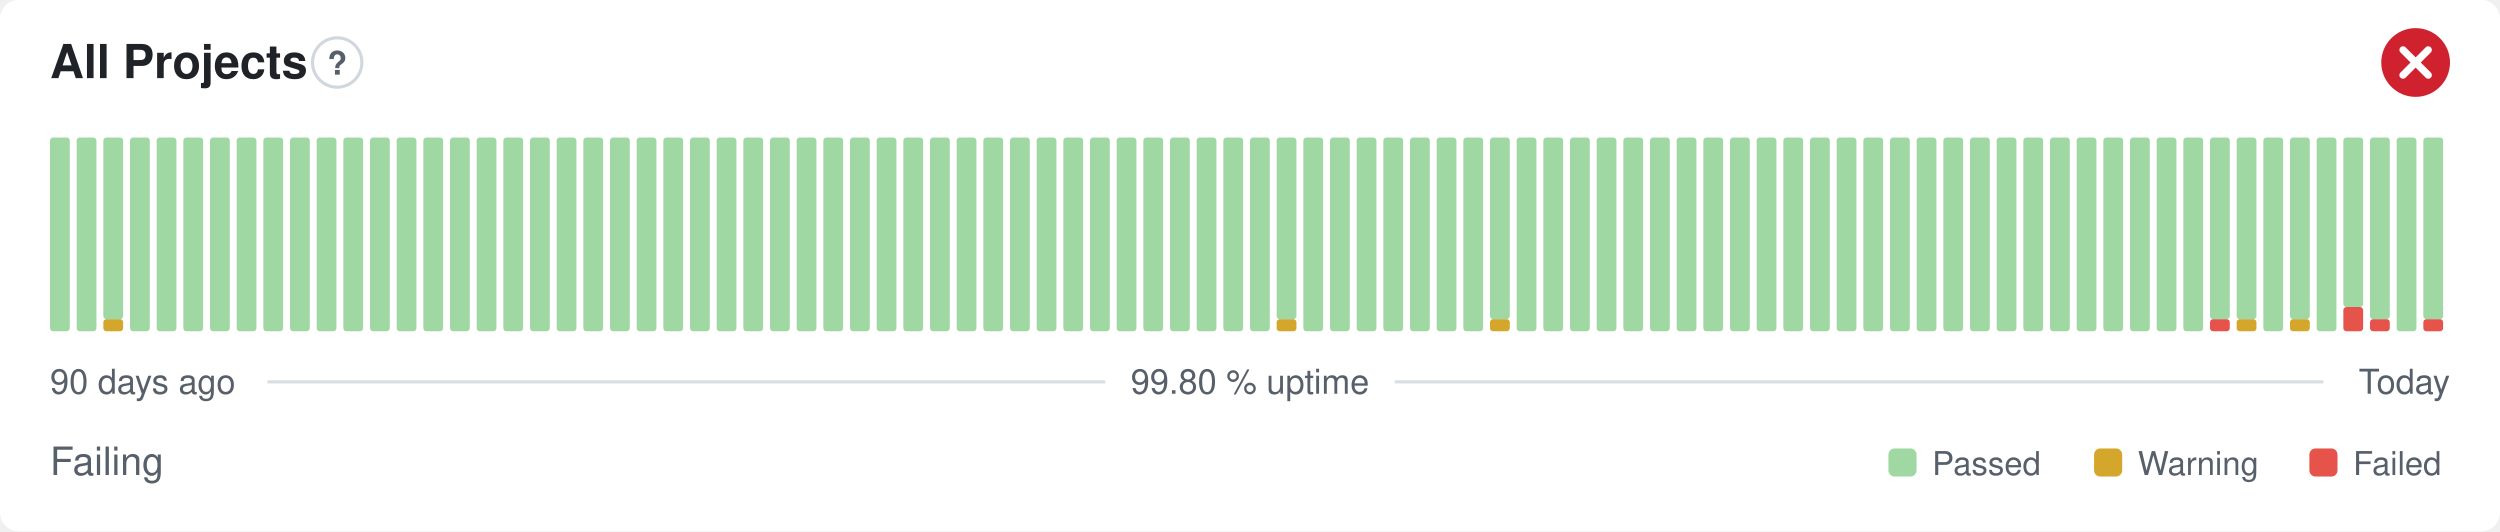
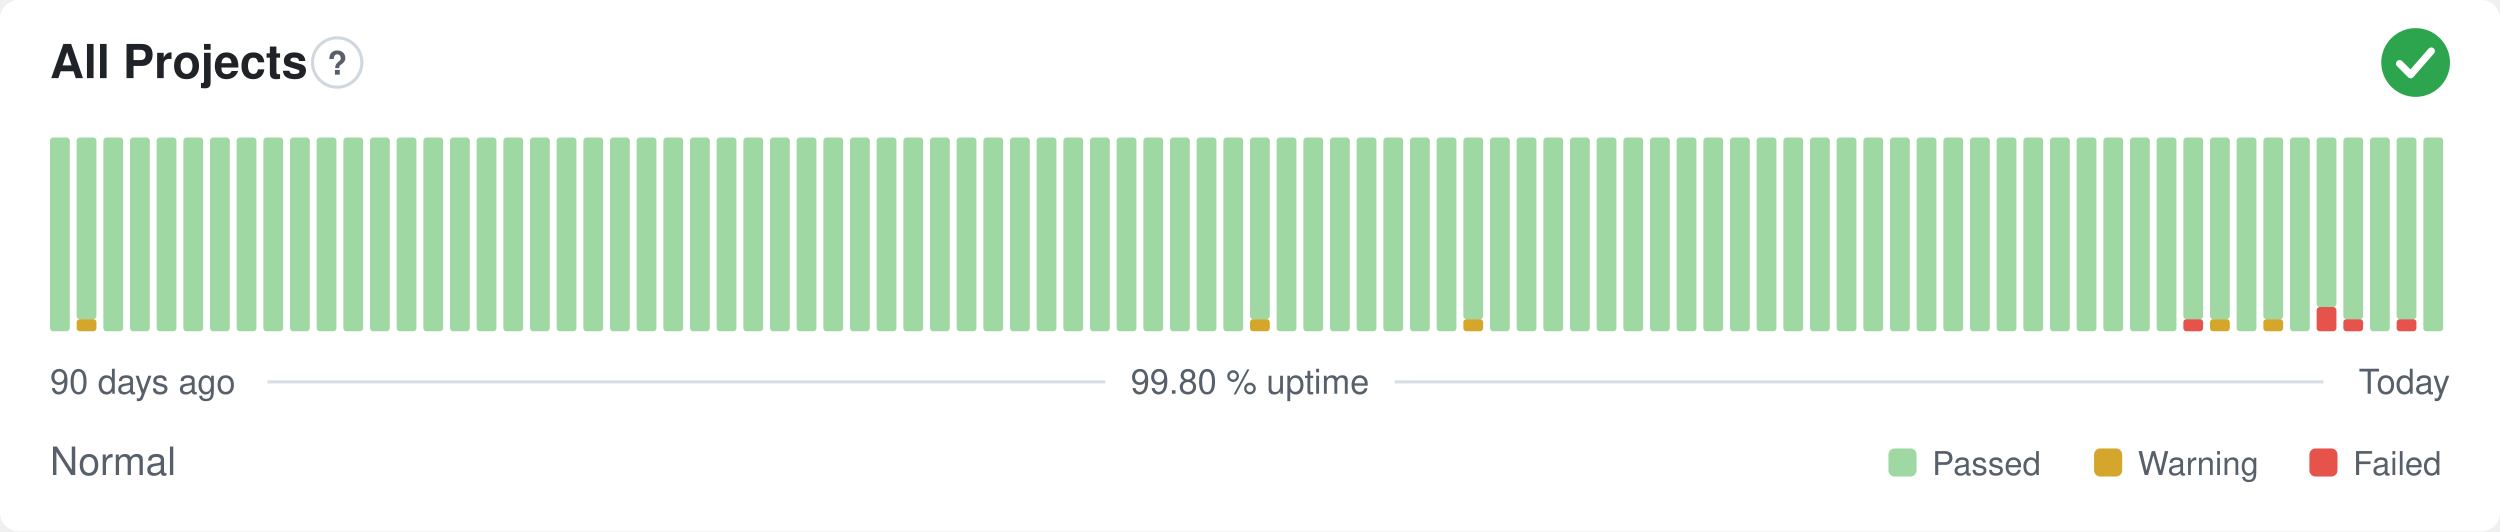
- <svg xmlns="http://www.w3.org/2000/svg" width="800" height="170" viewBox="0 0 800 170" role="img" aria-label="All Projects: Failing, 99.80 % uptime over the last 90 days" font-family="-apple-system,BlinkMacSystemFont,'Segoe UI',Helvetica,Arial,sans-serif">
+ <svg xmlns="http://www.w3.org/2000/svg" width="800" height="170" viewBox="0 0 800 170" role="img" aria-label="All Projects: Normal, 99.80 % uptime over the last 90 days" font-family="-apple-system,BlinkMacSystemFont,'Segoe UI',Helvetica,Arial,sans-serif">
  <style>
    @media (prefers-color-scheme: dark) {
      .bg { fill: #0d1117 }
      .title { fill: #e6edf3 }
      .muted { fill: #8b949e }
      .hint { stroke: #30363d }
      .rule { stroke: #30363d }
      .nodata { fill: #21262d }
    }
  </style>
  <rect class="bg" width="800" height="170" rx="6" fill="#ffffff" />
  <text class="title" x="16" y="25" font-size="15" font-weight="600" fill="#1f2328">All Projects</text>
  <circle class="hint" cx="107.9" cy="20" r="7.9" fill="none" stroke="#d0d7de" stroke-width="1" />
  <text class="muted" x="107.9" y="23.9" text-anchor="middle" font-size="10.4" font-weight="700" fill="#57606a">?</text>
-   <circle cx="773" cy="20" r="11" fill="#cf222e" />
-   <path d="M768.97 15.97l8.07 8.07M777.03 15.97l-8.07 8.07" fill="none" stroke="#fff" stroke-width="2.31" stroke-linecap="round" stroke-linejoin="round" />
+   <circle cx="773" cy="20" r="11" fill="#2da44e" />
+   <path d="M767.87 20.37l3.54 3.54 6.60 -7.58" fill="none" stroke="#fff" stroke-width="2.31" stroke-linecap="round" stroke-linejoin="round" />
  <rect x="16.00" y="44.00" width="6.33" height="62.00" rx="1" fill="#9fd8a3" />
-   <rect x="24.53" y="44.00" width="6.33" height="62.00" rx="1" fill="#9fd8a3" />
-   <rect x="33.07" y="102.13" width="6.33" height="3.88" rx="1" fill="#d4a72c" />
-   <rect x="33.07" y="44.00" width="6.33" height="58.13" rx="1" fill="#9fd8a3" />
+   <rect x="24.53" y="102.13" width="6.33" height="3.88" rx="1" fill="#d4a72c" />
+   <rect x="24.53" y="44.00" width="6.33" height="58.13" rx="1" fill="#9fd8a3" />
+   <rect x="33.07" y="44.00" width="6.33" height="62.00" rx="1" fill="#9fd8a3" />
  <rect x="41.60" y="44.00" width="6.33" height="62.00" rx="1" fill="#9fd8a3" />
  <rect x="50.13" y="44.00" width="6.33" height="62.00" rx="1" fill="#9fd8a3" />
  <rect x="58.67" y="44.00" width="6.33" height="62.00" rx="1" fill="#9fd8a3" />
  <rect x="67.20" y="44.00" width="6.33" height="62.00" rx="1" fill="#9fd8a3" />
  <rect x="75.73" y="44.00" width="6.33" height="62.00" rx="1" fill="#9fd8a3" />
  <rect x="84.27" y="44.00" width="6.33" height="62.00" rx="1" fill="#9fd8a3" />
  <rect x="92.80" y="44.00" width="6.33" height="62.00" rx="1" fill="#9fd8a3" />
  <rect x="101.33" y="44.00" width="6.33" height="62.00" rx="1" fill="#9fd8a3" />
  <rect x="109.87" y="44.00" width="6.33" height="62.00" rx="1" fill="#9fd8a3" />
  <rect x="118.40" y="44.00" width="6.33" height="62.00" rx="1" fill="#9fd8a3" />
  <rect x="126.93" y="44.00" width="6.33" height="62.00" rx="1" fill="#9fd8a3" />
  <rect x="135.47" y="44.00" width="6.33" height="62.00" rx="1" fill="#9fd8a3" />
  <rect x="144.00" y="44.00" width="6.33" height="62.00" rx="1" fill="#9fd8a3" />
  <rect x="152.53" y="44.00" width="6.33" height="62.00" rx="1" fill="#9fd8a3" />
  <rect x="161.07" y="44.00" width="6.33" height="62.00" rx="1" fill="#9fd8a3" />
  <rect x="169.60" y="44.00" width="6.33" height="62.00" rx="1" fill="#9fd8a3" />
  <rect x="178.13" y="44.00" width="6.33" height="62.00" rx="1" fill="#9fd8a3" />
  <rect x="186.67" y="44.00" width="6.33" height="62.00" rx="1" fill="#9fd8a3" />
  <rect x="195.20" y="44.00" width="6.33" height="62.00" rx="1" fill="#9fd8a3" />
  <rect x="203.73" y="44.00" width="6.33" height="62.00" rx="1" fill="#9fd8a3" />
  <rect x="212.27" y="44.00" width="6.33" height="62.00" rx="1" fill="#9fd8a3" />
  <rect x="220.80" y="44.00" width="6.33" height="62.00" rx="1" fill="#9fd8a3" />
  <rect x="229.33" y="44.00" width="6.33" height="62.00" rx="1" fill="#9fd8a3" />
  <rect x="237.87" y="44.00" width="6.33" height="62.00" rx="1" fill="#9fd8a3" />
  <rect x="246.40" y="44.00" width="6.33" height="62.00" rx="1" fill="#9fd8a3" />
  <rect x="254.93" y="44.00" width="6.33" height="62.00" rx="1" fill="#9fd8a3" />
  <rect x="263.47" y="44.00" width="6.33" height="62.00" rx="1" fill="#9fd8a3" />
  <rect x="272.00" y="44.00" width="6.33" height="62.00" rx="1" fill="#9fd8a3" />
  <rect x="280.53" y="44.00" width="6.33" height="62.00" rx="1" fill="#9fd8a3" />
  <rect x="289.07" y="44.00" width="6.33" height="62.00" rx="1" fill="#9fd8a3" />
  <rect x="297.60" y="44.00" width="6.33" height="62.00" rx="1" fill="#9fd8a3" />
  <rect x="306.13" y="44.00" width="6.33" height="62.00" rx="1" fill="#9fd8a3" />
  <rect x="314.67" y="44.00" width="6.33" height="62.00" rx="1" fill="#9fd8a3" />
  <rect x="323.20" y="44.00" width="6.33" height="62.00" rx="1" fill="#9fd8a3" />
  <rect x="331.73" y="44.00" width="6.33" height="62.00" rx="1" fill="#9fd8a3" />
  <rect x="340.27" y="44.00" width="6.33" height="62.00" rx="1" fill="#9fd8a3" />
  <rect x="348.80" y="44.00" width="6.33" height="62.00" rx="1" fill="#9fd8a3" />
  <rect x="357.33" y="44.00" width="6.33" height="62.00" rx="1" fill="#9fd8a3" />
  <rect x="365.87" y="44.00" width="6.33" height="62.00" rx="1" fill="#9fd8a3" />
  <rect x="374.40" y="44.00" width="6.33" height="62.00" rx="1" fill="#9fd8a3" />
  <rect x="382.93" y="44.00" width="6.33" height="62.00" rx="1" fill="#9fd8a3" />
  <rect x="391.47" y="44.00" width="6.33" height="62.00" rx="1" fill="#9fd8a3" />
-   <rect x="400.00" y="44.00" width="6.33" height="62.00" rx="1" fill="#9fd8a3" />
-   <rect x="408.53" y="102.13" width="6.33" height="3.88" rx="1" fill="#d4a72c" />
-   <rect x="408.53" y="44.00" width="6.33" height="58.13" rx="1" fill="#9fd8a3" />
+   <rect x="400.00" y="102.13" width="6.33" height="3.88" rx="1" fill="#d4a72c" />
+   <rect x="400.00" y="44.00" width="6.33" height="58.13" rx="1" fill="#9fd8a3" />
+   <rect x="408.53" y="44.00" width="6.33" height="62.00" rx="1" fill="#9fd8a3" />
  <rect x="417.07" y="44.00" width="6.33" height="62.00" rx="1" fill="#9fd8a3" />
  <rect x="425.60" y="44.00" width="6.33" height="62.00" rx="1" fill="#9fd8a3" />
  <rect x="434.13" y="44.00" width="6.33" height="62.00" rx="1" fill="#9fd8a3" />
  <rect x="442.67" y="44.00" width="6.33" height="62.00" rx="1" fill="#9fd8a3" />
  <rect x="451.20" y="44.00" width="6.33" height="62.00" rx="1" fill="#9fd8a3" />
  <rect x="459.73" y="44.00" width="6.33" height="62.00" rx="1" fill="#9fd8a3" />
-   <rect x="468.27" y="44.00" width="6.33" height="62.00" rx="1" fill="#9fd8a3" />
-   <rect x="476.80" y="102.13" width="6.33" height="3.88" rx="1" fill="#d4a72c" />
-   <rect x="476.80" y="44.00" width="6.33" height="58.13" rx="1" fill="#9fd8a3" />
+   <rect x="468.27" y="102.13" width="6.33" height="3.88" rx="1" fill="#d4a72c" />
+   <rect x="468.27" y="44.00" width="6.33" height="58.13" rx="1" fill="#9fd8a3" />
+   <rect x="476.80" y="44.00" width="6.33" height="62.00" rx="1" fill="#9fd8a3" />
  <rect x="485.33" y="44.00" width="6.33" height="62.00" rx="1" fill="#9fd8a3" />
  <rect x="493.87" y="44.00" width="6.33" height="62.00" rx="1" fill="#9fd8a3" />
  <rect x="502.40" y="44.00" width="6.33" height="62.00" rx="1" fill="#9fd8a3" />
  <rect x="510.93" y="44.00" width="6.33" height="62.00" rx="1" fill="#9fd8a3" />
  <rect x="519.47" y="44.00" width="6.33" height="62.00" rx="1" fill="#9fd8a3" />
  <rect x="528.00" y="44.00" width="6.33" height="62.00" rx="1" fill="#9fd8a3" />
  <rect x="536.53" y="44.00" width="6.33" height="62.00" rx="1" fill="#9fd8a3" />
  <rect x="545.07" y="44.00" width="6.33" height="62.00" rx="1" fill="#9fd8a3" />
  <rect x="553.60" y="44.00" width="6.33" height="62.00" rx="1" fill="#9fd8a3" />
  <rect x="562.13" y="44.00" width="6.33" height="62.00" rx="1" fill="#9fd8a3" />
  <rect x="570.67" y="44.00" width="6.33" height="62.00" rx="1" fill="#9fd8a3" />
  <rect x="579.20" y="44.00" width="6.33" height="62.00" rx="1" fill="#9fd8a3" />
  <rect x="587.73" y="44.00" width="6.33" height="62.00" rx="1" fill="#9fd8a3" />
  <rect x="596.27" y="44.00" width="6.33" height="62.00" rx="1" fill="#9fd8a3" />
  <rect x="604.80" y="44.00" width="6.33" height="62.00" rx="1" fill="#9fd8a3" />
  <rect x="613.33" y="44.00" width="6.33" height="62.00" rx="1" fill="#9fd8a3" />
  <rect x="621.87" y="44.00" width="6.33" height="62.00" rx="1" fill="#9fd8a3" />
  <rect x="630.40" y="44.00" width="6.33" height="62.00" rx="1" fill="#9fd8a3" />
  <rect x="638.93" y="44.00" width="6.33" height="62.00" rx="1" fill="#9fd8a3" />
  <rect x="647.47" y="44.00" width="6.33" height="62.00" rx="1" fill="#9fd8a3" />
  <rect x="656.00" y="44.00" width="6.33" height="62.00" rx="1" fill="#9fd8a3" />
  <rect x="664.53" y="44.00" width="6.33" height="62.00" rx="1" fill="#9fd8a3" />
  <rect x="673.07" y="44.00" width="6.33" height="62.00" rx="1" fill="#9fd8a3" />
  <rect x="681.60" y="44.00" width="6.33" height="62.00" rx="1" fill="#9fd8a3" />
  <rect x="690.13" y="44.00" width="6.33" height="62.00" rx="1" fill="#9fd8a3" />
-   <rect x="698.67" y="44.00" width="6.33" height="62.00" rx="1" fill="#9fd8a3" />
-   <rect x="707.20" y="102.13" width="6.33" height="3.88" rx="1" fill="#e5534b" />
+   <rect x="698.67" y="102.13" width="6.33" height="3.88" rx="1" fill="#e5534b" />
+   <rect x="698.67" y="44.00" width="6.33" height="58.13" rx="1" fill="#9fd8a3" />
+   <rect x="707.20" y="102.13" width="6.33" height="3.88" rx="1" fill="#d4a72c" />
  <rect x="707.20" y="44.00" width="6.33" height="58.13" rx="1" fill="#9fd8a3" />
-   <rect x="715.73" y="102.13" width="6.33" height="3.88" rx="1" fill="#d4a72c" />
-   <rect x="715.73" y="44.00" width="6.33" height="58.13" rx="1" fill="#9fd8a3" />
-   <rect x="724.27" y="44.00" width="6.33" height="62.00" rx="1" fill="#9fd8a3" />
-   <rect x="732.80" y="102.13" width="6.33" height="3.88" rx="1" fill="#d4a72c" />
-   <rect x="732.80" y="44.00" width="6.33" height="58.13" rx="1" fill="#9fd8a3" />
-   <rect x="741.33" y="44.00" width="6.33" height="62.00" rx="1" fill="#9fd8a3" />
-   <rect x="749.87" y="98.25" width="6.33" height="7.75" rx="1" fill="#e5534b" />
-   <rect x="749.87" y="44.00" width="6.33" height="54.25" rx="1" fill="#9fd8a3" />
-   <rect x="758.40" y="102.13" width="6.33" height="3.88" rx="1" fill="#e5534b" />
-   <rect x="758.40" y="44.00" width="6.33" height="58.13" rx="1" fill="#9fd8a3" />
-   <rect x="766.93" y="44.00" width="6.33" height="62.00" rx="1" fill="#9fd8a3" />
-   <rect x="775.47" y="102.13" width="6.33" height="3.88" rx="1" fill="#e5534b" />
-   <rect x="775.47" y="44.00" width="6.33" height="58.13" rx="1" fill="#9fd8a3" />
+   <rect x="715.73" y="44.00" width="6.33" height="62.00" rx="1" fill="#9fd8a3" />
+   <rect x="724.27" y="102.13" width="6.33" height="3.88" rx="1" fill="#d4a72c" />
+   <rect x="724.27" y="44.00" width="6.33" height="58.13" rx="1" fill="#9fd8a3" />
+   <rect x="732.80" y="44.00" width="6.33" height="62.00" rx="1" fill="#9fd8a3" />
+   <rect x="741.33" y="98.25" width="6.33" height="7.75" rx="1" fill="#e5534b" />
+   <rect x="741.33" y="44.00" width="6.33" height="54.25" rx="1" fill="#9fd8a3" />
+   <rect x="749.87" y="102.13" width="6.33" height="3.88" rx="1" fill="#e5534b" />
+   <rect x="749.87" y="44.00" width="6.33" height="58.13" rx="1" fill="#9fd8a3" />
+   <rect x="758.40" y="44.00" width="6.33" height="62.00" rx="1" fill="#9fd8a3" />
+   <rect x="766.93" y="102.13" width="6.33" height="3.88" rx="1" fill="#e5534b" />
+   <rect x="766.93" y="44.00" width="6.33" height="58.13" rx="1" fill="#9fd8a3" />
+   <rect x="775.47" y="44.00" width="6.33" height="62.00" rx="1" fill="#9fd8a3" />
  <text class="muted" x="16" y="126" font-size="11" fill="#57606a">90 days ago</text>
  <text class="muted" x="400" y="126" text-anchor="middle" font-size="11" fill="#57606a">99.80 % uptime</text>
  <text class="muted" x="784" y="126" text-anchor="end" font-size="11" fill="#57606a">Today</text>
  <line class="rule" x1="85.6" y1="122.2" x2="353.7" y2="122.2" stroke="#d8dee4" stroke-width="1" />
  <line class="rule" x1="446.3" y1="122.2" x2="743.5" y2="122.2" stroke="#d8dee4" stroke-width="1" />
-   <text class="muted" x="16" y="152" font-size="12.5" fill="#57606a">Failing</text>
+   <text class="muted" x="16" y="152" font-size="12.5" fill="#57606a">Normal</text>
  <rect x="604.3" y="143.5" width="9.0" height="9.0" rx="2" fill="#9fd8a3" />
  <text class="muted" x="618.3" y="152" font-size="10.5" fill="#57606a">Passed</text>
  <rect x="670.1" y="143.5" width="9.0" height="9.0" rx="2" fill="#d4a72c" />
  <text class="muted" x="684.1" y="152" font-size="10.5" fill="#57606a">Warning</text>
  <rect x="739.0" y="143.5" width="9.0" height="9.0" rx="2" fill="#e5534b" />
  <text class="muted" x="753.0" y="152" font-size="10.5" fill="#57606a">Failed</text>
</svg>
